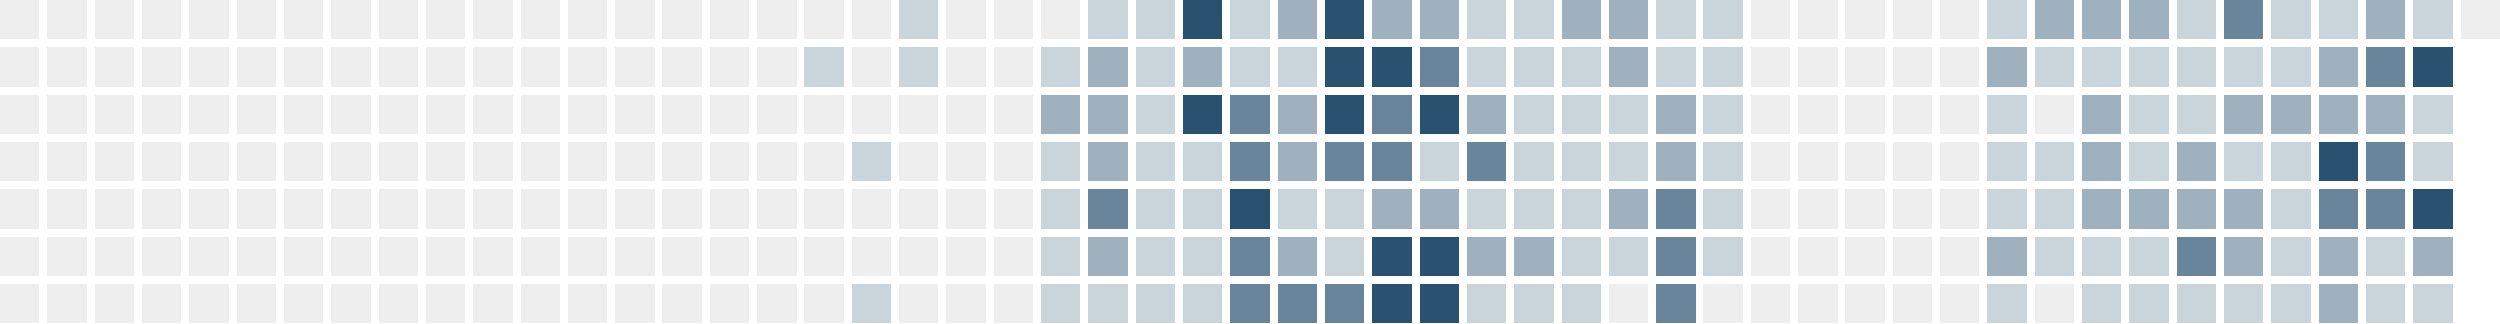
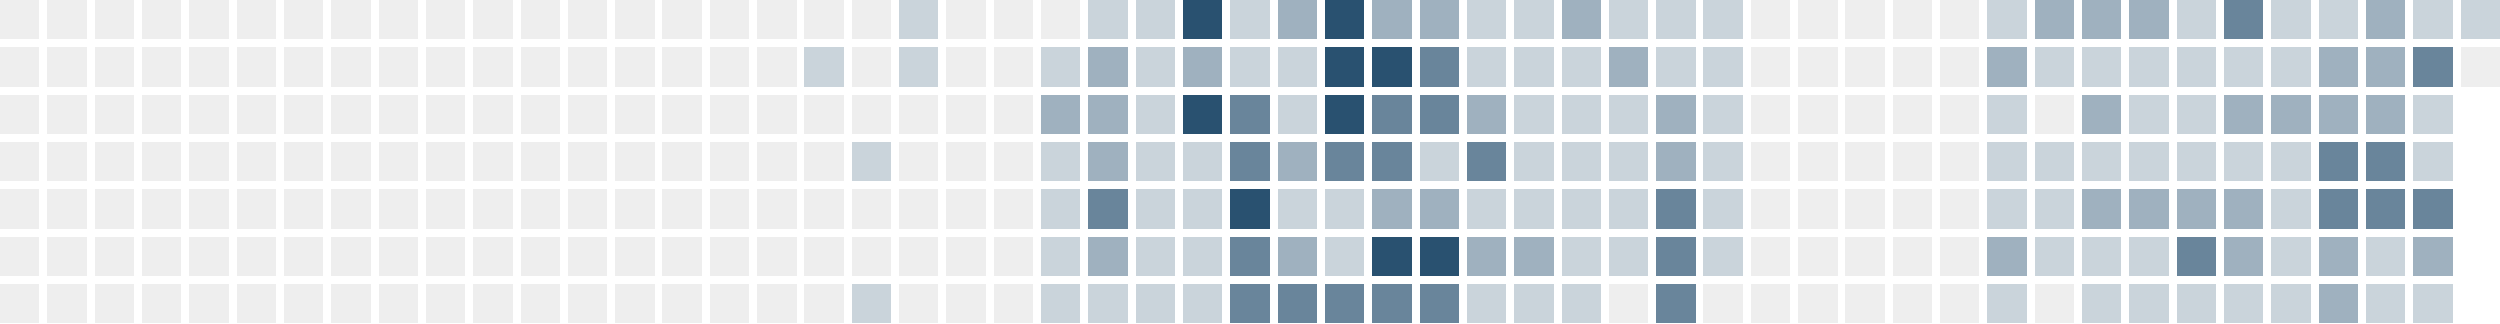
<svg xmlns="http://www.w3.org/2000/svg" version="1.1" width="634.0" height="82.0" viewBox="27.0 20.0 634.0 82.0">
  <rect style="fill:#eeeeee;shape-rendering:crispedges" data-score="0" data-date="2025-06-15" x="27" y="20" width="10" height="10" />
  <rect style="fill:#eeeeee;shape-rendering:crispedges" data-score="0" data-date="2025-06-22" x="39" y="20" width="10" height="10" />
  <rect style="fill:#eeeeee;shape-rendering:crispedges" data-score="0" data-date="2025-06-29" x="51" y="20" width="10" height="10" />
  <rect style="fill:#eeeeee;shape-rendering:crispedges" data-score="0" data-date="2025-07-06" x="63" y="20" width="10" height="10" />
  <rect style="fill:#eeeeee;shape-rendering:crispedges" data-score="0" data-date="2025-07-13" x="75" y="20" width="10" height="10" />
  <rect style="fill:#eeeeee;shape-rendering:crispedges" data-score="0" data-date="2025-07-20" x="87" y="20" width="10" height="10" />
  <rect style="fill:#eeeeee;shape-rendering:crispedges" data-score="0" data-date="2025-07-27" x="99" y="20" width="10" height="10" />
  <rect style="fill:#eeeeee;shape-rendering:crispedges" data-score="0" data-date="2025-08-03" x="111" y="20" width="10" height="10" />
  <rect style="fill:#eeeeee;shape-rendering:crispedges" data-score="0" data-date="2025-08-10" x="123" y="20" width="10" height="10" />
  <rect style="fill:#eeeeee;shape-rendering:crispedges" data-score="0" data-date="2025-08-17" x="135" y="20" width="10" height="10" />
  <rect style="fill:#eeeeee;shape-rendering:crispedges" data-score="0" data-date="2025-08-24" x="147" y="20" width="10" height="10" />
  <rect style="fill:#eeeeee;shape-rendering:crispedges" data-score="0" data-date="2025-08-31" x="159" y="20" width="10" height="10" />
  <rect style="fill:#eeeeee;shape-rendering:crispedges" data-score="0" data-date="2025-09-07" x="171" y="20" width="10" height="10" />
  <rect style="fill:#eeeeee;shape-rendering:crispedges" data-score="0" data-date="2025-09-14" x="183" y="20" width="10" height="10" />
  <rect style="fill:#eeeeee;shape-rendering:crispedges" data-score="0" data-date="2025-09-21" x="195" y="20" width="10" height="10" />
  <rect style="fill:#eeeeee;shape-rendering:crispedges" data-score="0" data-date="2025-09-28" x="207" y="20" width="10" height="10" />
  <rect style="fill:#eeeeee;shape-rendering:crispedges" data-score="0" data-date="2025-10-05" x="219" y="20" width="10" height="10" />
  <rect style="fill:#eeeeee;shape-rendering:crispedges" data-score="0" data-date="2025-10-12" x="231" y="20" width="10" height="10" />
  <rect style="fill:#eeeeee;shape-rendering:crispedges" data-score="0" data-date="2025-10-19" x="243" y="20" width="10" height="10" />
  <rect style="fill:#cad4db;shape-rendering:crispedges" data-score="1" data-date="2025-10-26" x="255" y="20" width="10" height="10" />
  <rect style="fill:#eeeeee;shape-rendering:crispedges" data-score="0" data-date="2025-11-02" x="267" y="20" width="10" height="10" />
  <rect style="fill:#eeeeee;shape-rendering:crispedges" data-score="0" data-date="2025-11-09" x="279" y="20" width="10" height="10" />
  <rect style="fill:#eeeeee;shape-rendering:crispedges" data-score="0" data-date="2025-11-16" x="291" y="20" width="10" height="10" />
  <rect style="fill:#cad4db;shape-rendering:crispedges" data-score="1" data-date="2025-11-23" x="303" y="20" width="10" height="10" />
  <rect style="fill:#cad4db;shape-rendering:crispedges" data-score="1" data-date="2025-11-30" x="315" y="20" width="10" height="10" />
  <rect style="fill:#295170;shape-rendering:crispedges" data-score="4" data-date="2025-12-07" x="327" y="20" width="10" height="10" />
  <rect style="fill:#cad4db;shape-rendering:crispedges" data-score="1" data-date="2025-12-14" x="339" y="20" width="10" height="10" />
  <rect style="fill:#9fb1bf;shape-rendering:crispedges" data-score="2" data-date="2025-12-21" x="351" y="20" width="10" height="10" />
  <rect style="fill:#295170;shape-rendering:crispedges" data-score="4" data-date="2025-12-28" x="363" y="20" width="10" height="10" />
  <rect style="fill:#9fb1bf;shape-rendering:crispedges" data-score="2" data-date="2026-01-04" x="375" y="20" width="10" height="10" />
  <rect style="fill:#9fb1bf;shape-rendering:crispedges" data-score="2" data-date="2026-01-11" x="387" y="20" width="10" height="10" />
  <rect style="fill:#cad4db;shape-rendering:crispedges" data-score="1" data-date="2026-01-18" x="399" y="20" width="10" height="10" />
  <rect style="fill:#cad4db;shape-rendering:crispedges" data-score="1" data-date="2026-01-25" x="411" y="20" width="10" height="10" />
  <rect style="fill:#9fb1bf;shape-rendering:crispedges" data-score="2" data-date="2026-02-01" x="423" y="20" width="10" height="10" />
-   <rect style="fill:#9fb1bf;shape-rendering:crispedges" data-score="2" data-date="2026-02-08" x="435" y="20" width="10" height="10" />
+   <rect style="fill:#cad4db;shape-rendering:crispedges" data-score="1" data-date="2026-02-08" x="435" y="20" width="10" height="10" />
  <rect style="fill:#cad4db;shape-rendering:crispedges" data-score="1" data-date="2026-02-15" x="447" y="20" width="10" height="10" />
  <rect style="fill:#cad4db;shape-rendering:crispedges" data-score="1" data-date="2026-02-22" x="459" y="20" width="10" height="10" />
  <rect style="fill:#eeeeee;shape-rendering:crispedges" data-score="0" data-date="2026-03-01" x="471" y="20" width="10" height="10" />
  <rect style="fill:#eeeeee;shape-rendering:crispedges" data-score="0" data-date="2026-03-08" x="483" y="20" width="10" height="10" />
  <rect style="fill:#eeeeee;shape-rendering:crispedges" data-score="0" data-date="2026-03-15" x="495" y="20" width="10" height="10" />
  <rect style="fill:#eeeeee;shape-rendering:crispedges" data-score="0" data-date="2026-03-22" x="507" y="20" width="10" height="10" />
  <rect style="fill:#eeeeee;shape-rendering:crispedges" data-score="0" data-date="2026-03-29" x="519" y="20" width="10" height="10" />
  <rect style="fill:#cad4db;shape-rendering:crispedges" data-score="1" data-date="2026-04-05" x="531" y="20" width="10" height="10" />
  <rect style="fill:#9fb1bf;shape-rendering:crispedges" data-score="2" data-date="2026-04-12" x="543" y="20" width="10" height="10" />
  <rect style="fill:#9fb1bf;shape-rendering:crispedges" data-score="2" data-date="2026-04-19" x="555" y="20" width="10" height="10" />
  <rect style="fill:#9fb1bf;shape-rendering:crispedges" data-score="2" data-date="2026-04-26" x="567" y="20" width="10" height="10" />
  <rect style="fill:#cad4db;shape-rendering:crispedges" data-score="1" data-date="2026-05-03" x="579" y="20" width="10" height="10" />
  <rect style="fill:#69859b;shape-rendering:crispedges" data-score="3" data-date="2026-05-10" x="591" y="20" width="10" height="10" />
  <rect style="fill:#cad4db;shape-rendering:crispedges" data-score="1" data-date="2026-05-17" x="603" y="20" width="10" height="10" />
  <rect style="fill:#cad4db;shape-rendering:crispedges" data-score="1" data-date="2026-05-24" x="615" y="20" width="10" height="10" />
  <rect style="fill:#9fb1bf;shape-rendering:crispedges" data-score="2" data-date="2026-05-31" x="627" y="20" width="10" height="10" />
  <rect style="fill:#cad4db;shape-rendering:crispedges" data-score="1" data-date="2026-06-07" x="639" y="20" width="10" height="10" />
-   <rect style="fill:#eeeeee;shape-rendering:crispedges" data-score="0" data-date="2026-06-14" x="651" y="20" width="10" height="10" />
+   <rect style="fill:#cad4db;shape-rendering:crispedges" data-score="1" data-date="2026-06-14" x="651" y="20" width="10" height="10" />
  <rect style="fill:#eeeeee;shape-rendering:crispedges" data-score="0" data-date="2025-06-16" x="27" y="32" width="10" height="10" />
  <rect style="fill:#eeeeee;shape-rendering:crispedges" data-score="0" data-date="2025-06-23" x="39" y="32" width="10" height="10" />
  <rect style="fill:#eeeeee;shape-rendering:crispedges" data-score="0" data-date="2025-06-30" x="51" y="32" width="10" height="10" />
  <rect style="fill:#eeeeee;shape-rendering:crispedges" data-score="0" data-date="2025-07-07" x="63" y="32" width="10" height="10" />
  <rect style="fill:#eeeeee;shape-rendering:crispedges" data-score="0" data-date="2025-07-14" x="75" y="32" width="10" height="10" />
  <rect style="fill:#eeeeee;shape-rendering:crispedges" data-score="0" data-date="2025-07-21" x="87" y="32" width="10" height="10" />
  <rect style="fill:#eeeeee;shape-rendering:crispedges" data-score="0" data-date="2025-07-28" x="99" y="32" width="10" height="10" />
  <rect style="fill:#eeeeee;shape-rendering:crispedges" data-score="0" data-date="2025-08-04" x="111" y="32" width="10" height="10" />
  <rect style="fill:#eeeeee;shape-rendering:crispedges" data-score="0" data-date="2025-08-11" x="123" y="32" width="10" height="10" />
  <rect style="fill:#eeeeee;shape-rendering:crispedges" data-score="0" data-date="2025-08-18" x="135" y="32" width="10" height="10" />
  <rect style="fill:#eeeeee;shape-rendering:crispedges" data-score="0" data-date="2025-08-25" x="147" y="32" width="10" height="10" />
  <rect style="fill:#eeeeee;shape-rendering:crispedges" data-score="0" data-date="2025-09-01" x="159" y="32" width="10" height="10" />
  <rect style="fill:#eeeeee;shape-rendering:crispedges" data-score="0" data-date="2025-09-08" x="171" y="32" width="10" height="10" />
  <rect style="fill:#eeeeee;shape-rendering:crispedges" data-score="0" data-date="2025-09-15" x="183" y="32" width="10" height="10" />
  <rect style="fill:#eeeeee;shape-rendering:crispedges" data-score="0" data-date="2025-09-22" x="195" y="32" width="10" height="10" />
  <rect style="fill:#eeeeee;shape-rendering:crispedges" data-score="0" data-date="2025-09-29" x="207" y="32" width="10" height="10" />
  <rect style="fill:#eeeeee;shape-rendering:crispedges" data-score="0" data-date="2025-10-06" x="219" y="32" width="10" height="10" />
  <rect style="fill:#cad4db;shape-rendering:crispedges" data-score="1" data-date="2025-10-13" x="231" y="32" width="10" height="10" />
  <rect style="fill:#eeeeee;shape-rendering:crispedges" data-score="0" data-date="2025-10-20" x="243" y="32" width="10" height="10" />
  <rect style="fill:#cad4db;shape-rendering:crispedges" data-score="1" data-date="2025-10-27" x="255" y="32" width="10" height="10" />
  <rect style="fill:#eeeeee;shape-rendering:crispedges" data-score="0" data-date="2025-11-03" x="267" y="32" width="10" height="10" />
  <rect style="fill:#eeeeee;shape-rendering:crispedges" data-score="0" data-date="2025-11-10" x="279" y="32" width="10" height="10" />
  <rect style="fill:#cad4db;shape-rendering:crispedges" data-score="1" data-date="2025-11-17" x="291" y="32" width="10" height="10" />
  <rect style="fill:#9fb1bf;shape-rendering:crispedges" data-score="2" data-date="2025-11-24" x="303" y="32" width="10" height="10" />
  <rect style="fill:#cad4db;shape-rendering:crispedges" data-score="1" data-date="2025-12-01" x="315" y="32" width="10" height="10" />
  <rect style="fill:#9fb1bf;shape-rendering:crispedges" data-score="2" data-date="2025-12-08" x="327" y="32" width="10" height="10" />
  <rect style="fill:#cad4db;shape-rendering:crispedges" data-score="1" data-date="2025-12-15" x="339" y="32" width="10" height="10" />
  <rect style="fill:#cad4db;shape-rendering:crispedges" data-score="1" data-date="2025-12-22" x="351" y="32" width="10" height="10" />
  <rect style="fill:#295170;shape-rendering:crispedges" data-score="4" data-date="2025-12-29" x="363" y="32" width="10" height="10" />
  <rect style="fill:#295170;shape-rendering:crispedges" data-score="4" data-date="2026-01-05" x="375" y="32" width="10" height="10" />
  <rect style="fill:#69859b;shape-rendering:crispedges" data-score="3" data-date="2026-01-12" x="387" y="32" width="10" height="10" />
  <rect style="fill:#cad4db;shape-rendering:crispedges" data-score="1" data-date="2026-01-19" x="399" y="32" width="10" height="10" />
  <rect style="fill:#cad4db;shape-rendering:crispedges" data-score="1" data-date="2026-01-26" x="411" y="32" width="10" height="10" />
  <rect style="fill:#cad4db;shape-rendering:crispedges" data-score="1" data-date="2026-02-02" x="423" y="32" width="10" height="10" />
  <rect style="fill:#9fb1bf;shape-rendering:crispedges" data-score="2" data-date="2026-02-09" x="435" y="32" width="10" height="10" />
  <rect style="fill:#cad4db;shape-rendering:crispedges" data-score="1" data-date="2026-02-16" x="447" y="32" width="10" height="10" />
  <rect style="fill:#cad4db;shape-rendering:crispedges" data-score="1" data-date="2026-02-23" x="459" y="32" width="10" height="10" />
  <rect style="fill:#eeeeee;shape-rendering:crispedges" data-score="0" data-date="2026-03-02" x="471" y="32" width="10" height="10" />
  <rect style="fill:#eeeeee;shape-rendering:crispedges" data-score="0" data-date="2026-03-09" x="483" y="32" width="10" height="10" />
  <rect style="fill:#eeeeee;shape-rendering:crispedges" data-score="0" data-date="2026-03-16" x="495" y="32" width="10" height="10" />
  <rect style="fill:#eeeeee;shape-rendering:crispedges" data-score="0" data-date="2026-03-23" x="507" y="32" width="10" height="10" />
  <rect style="fill:#eeeeee;shape-rendering:crispedges" data-score="0" data-date="2026-03-30" x="519" y="32" width="10" height="10" />
  <rect style="fill:#9fb1bf;shape-rendering:crispedges" data-score="2" data-date="2026-04-06" x="531" y="32" width="10" height="10" />
  <rect style="fill:#cad4db;shape-rendering:crispedges" data-score="1" data-date="2026-04-13" x="543" y="32" width="10" height="10" />
  <rect style="fill:#cad4db;shape-rendering:crispedges" data-score="1" data-date="2026-04-20" x="555" y="32" width="10" height="10" />
  <rect style="fill:#cad4db;shape-rendering:crispedges" data-score="1" data-date="2026-04-27" x="567" y="32" width="10" height="10" />
  <rect style="fill:#cad4db;shape-rendering:crispedges" data-score="1" data-date="2026-05-04" x="579" y="32" width="10" height="10" />
  <rect style="fill:#cad4db;shape-rendering:crispedges" data-score="1" data-date="2026-05-11" x="591" y="32" width="10" height="10" />
  <rect style="fill:#cad4db;shape-rendering:crispedges" data-score="1" data-date="2026-05-18" x="603" y="32" width="10" height="10" />
  <rect style="fill:#9fb1bf;shape-rendering:crispedges" data-score="2" data-date="2026-05-25" x="615" y="32" width="10" height="10" />
-   <rect style="fill:#69859b;shape-rendering:crispedges" data-score="3" data-date="2026-06-01" x="627" y="32" width="10" height="10" />
-   <rect style="fill:#295170;shape-rendering:crispedges" data-score="4" data-date="2026-06-08" x="639" y="32" width="10" height="10" />
+   <rect style="fill:#9fb1bf;shape-rendering:crispedges" data-score="2" data-date="2026-06-01" x="627" y="32" width="10" height="10" />
+   <rect style="fill:#69859b;shape-rendering:crispedges" data-score="3" data-date="2026-06-08" x="639" y="32" width="10" height="10" />
+   <rect style="fill:#eeeeee;shape-rendering:crispedges" data-score="0" data-date="2026-06-15" x="651" y="32" width="10" height="10" />
  <rect style="fill:#eeeeee;shape-rendering:crispedges" data-score="0" data-date="2025-06-17" x="27" y="44" width="10" height="10" />
  <rect style="fill:#eeeeee;shape-rendering:crispedges" data-score="0" data-date="2025-06-24" x="39" y="44" width="10" height="10" />
  <rect style="fill:#eeeeee;shape-rendering:crispedges" data-score="0" data-date="2025-07-01" x="51" y="44" width="10" height="10" />
  <rect style="fill:#eeeeee;shape-rendering:crispedges" data-score="0" data-date="2025-07-08" x="63" y="44" width="10" height="10" />
  <rect style="fill:#eeeeee;shape-rendering:crispedges" data-score="0" data-date="2025-07-15" x="75" y="44" width="10" height="10" />
  <rect style="fill:#eeeeee;shape-rendering:crispedges" data-score="0" data-date="2025-07-22" x="87" y="44" width="10" height="10" />
  <rect style="fill:#eeeeee;shape-rendering:crispedges" data-score="0" data-date="2025-07-29" x="99" y="44" width="10" height="10" />
  <rect style="fill:#eeeeee;shape-rendering:crispedges" data-score="0" data-date="2025-08-05" x="111" y="44" width="10" height="10" />
  <rect style="fill:#eeeeee;shape-rendering:crispedges" data-score="0" data-date="2025-08-12" x="123" y="44" width="10" height="10" />
  <rect style="fill:#eeeeee;shape-rendering:crispedges" data-score="0" data-date="2025-08-19" x="135" y="44" width="10" height="10" />
  <rect style="fill:#eeeeee;shape-rendering:crispedges" data-score="0" data-date="2025-08-26" x="147" y="44" width="10" height="10" />
  <rect style="fill:#eeeeee;shape-rendering:crispedges" data-score="0" data-date="2025-09-02" x="159" y="44" width="10" height="10" />
  <rect style="fill:#eeeeee;shape-rendering:crispedges" data-score="0" data-date="2025-09-09" x="171" y="44" width="10" height="10" />
  <rect style="fill:#eeeeee;shape-rendering:crispedges" data-score="0" data-date="2025-09-16" x="183" y="44" width="10" height="10" />
  <rect style="fill:#eeeeee;shape-rendering:crispedges" data-score="0" data-date="2025-09-23" x="195" y="44" width="10" height="10" />
  <rect style="fill:#eeeeee;shape-rendering:crispedges" data-score="0" data-date="2025-09-30" x="207" y="44" width="10" height="10" />
  <rect style="fill:#eeeeee;shape-rendering:crispedges" data-score="0" data-date="2025-10-07" x="219" y="44" width="10" height="10" />
  <rect style="fill:#eeeeee;shape-rendering:crispedges" data-score="0" data-date="2025-10-14" x="231" y="44" width="10" height="10" />
  <rect style="fill:#eeeeee;shape-rendering:crispedges" data-score="0" data-date="2025-10-21" x="243" y="44" width="10" height="10" />
  <rect style="fill:#eeeeee;shape-rendering:crispedges" data-score="0" data-date="2025-10-28" x="255" y="44" width="10" height="10" />
  <rect style="fill:#eeeeee;shape-rendering:crispedges" data-score="0" data-date="2025-11-04" x="267" y="44" width="10" height="10" />
  <rect style="fill:#eeeeee;shape-rendering:crispedges" data-score="0" data-date="2025-11-11" x="279" y="44" width="10" height="10" />
  <rect style="fill:#9fb1bf;shape-rendering:crispedges" data-score="2" data-date="2025-11-18" x="291" y="44" width="10" height="10" />
  <rect style="fill:#9fb1bf;shape-rendering:crispedges" data-score="2" data-date="2025-11-25" x="303" y="44" width="10" height="10" />
  <rect style="fill:#cad4db;shape-rendering:crispedges" data-score="1" data-date="2025-12-02" x="315" y="44" width="10" height="10" />
  <rect style="fill:#295170;shape-rendering:crispedges" data-score="4" data-date="2025-12-09" x="327" y="44" width="10" height="10" />
  <rect style="fill:#69859b;shape-rendering:crispedges" data-score="3" data-date="2025-12-16" x="339" y="44" width="10" height="10" />
-   <rect style="fill:#9fb1bf;shape-rendering:crispedges" data-score="2" data-date="2025-12-23" x="351" y="44" width="10" height="10" />
+   <rect style="fill:#cad4db;shape-rendering:crispedges" data-score="1" data-date="2025-12-23" x="351" y="44" width="10" height="10" />
  <rect style="fill:#295170;shape-rendering:crispedges" data-score="4" data-date="2025-12-30" x="363" y="44" width="10" height="10" />
  <rect style="fill:#69859b;shape-rendering:crispedges" data-score="3" data-date="2026-01-06" x="375" y="44" width="10" height="10" />
-   <rect style="fill:#295170;shape-rendering:crispedges" data-score="4" data-date="2026-01-13" x="387" y="44" width="10" height="10" />
+   <rect style="fill:#69859b;shape-rendering:crispedges" data-score="3" data-date="2026-01-13" x="387" y="44" width="10" height="10" />
  <rect style="fill:#9fb1bf;shape-rendering:crispedges" data-score="2" data-date="2026-01-20" x="399" y="44" width="10" height="10" />
  <rect style="fill:#cad4db;shape-rendering:crispedges" data-score="1" data-date="2026-01-27" x="411" y="44" width="10" height="10" />
  <rect style="fill:#cad4db;shape-rendering:crispedges" data-score="1" data-date="2026-02-03" x="423" y="44" width="10" height="10" />
  <rect style="fill:#cad4db;shape-rendering:crispedges" data-score="1" data-date="2026-02-10" x="435" y="44" width="10" height="10" />
  <rect style="fill:#9fb1bf;shape-rendering:crispedges" data-score="2" data-date="2026-02-17" x="447" y="44" width="10" height="10" />
  <rect style="fill:#cad4db;shape-rendering:crispedges" data-score="1" data-date="2026-02-24" x="459" y="44" width="10" height="10" />
  <rect style="fill:#eeeeee;shape-rendering:crispedges" data-score="0" data-date="2026-03-03" x="471" y="44" width="10" height="10" />
  <rect style="fill:#eeeeee;shape-rendering:crispedges" data-score="0" data-date="2026-03-10" x="483" y="44" width="10" height="10" />
  <rect style="fill:#eeeeee;shape-rendering:crispedges" data-score="0" data-date="2026-03-17" x="495" y="44" width="10" height="10" />
  <rect style="fill:#eeeeee;shape-rendering:crispedges" data-score="0" data-date="2026-03-24" x="507" y="44" width="10" height="10" />
  <rect style="fill:#eeeeee;shape-rendering:crispedges" data-score="0" data-date="2026-03-31" x="519" y="44" width="10" height="10" />
  <rect style="fill:#cad4db;shape-rendering:crispedges" data-score="1" data-date="2026-04-07" x="531" y="44" width="10" height="10" />
  <rect style="fill:#eeeeee;shape-rendering:crispedges" data-score="0" data-date="2026-04-14" x="543" y="44" width="10" height="10" />
  <rect style="fill:#9fb1bf;shape-rendering:crispedges" data-score="2" data-date="2026-04-21" x="555" y="44" width="10" height="10" />
  <rect style="fill:#cad4db;shape-rendering:crispedges" data-score="1" data-date="2026-04-28" x="567" y="44" width="10" height="10" />
  <rect style="fill:#cad4db;shape-rendering:crispedges" data-score="1" data-date="2026-05-05" x="579" y="44" width="10" height="10" />
  <rect style="fill:#9fb1bf;shape-rendering:crispedges" data-score="2" data-date="2026-05-12" x="591" y="44" width="10" height="10" />
  <rect style="fill:#9fb1bf;shape-rendering:crispedges" data-score="2" data-date="2026-05-19" x="603" y="44" width="10" height="10" />
  <rect style="fill:#9fb1bf;shape-rendering:crispedges" data-score="2" data-date="2026-05-26" x="615" y="44" width="10" height="10" />
  <rect style="fill:#9fb1bf;shape-rendering:crispedges" data-score="2" data-date="2026-06-02" x="627" y="44" width="10" height="10" />
  <rect style="fill:#cad4db;shape-rendering:crispedges" data-score="1" data-date="2026-06-09" x="639" y="44" width="10" height="10" />
  <rect style="fill:#eeeeee;shape-rendering:crispedges" data-score="0" data-date="2025-06-18" x="27" y="56" width="10" height="10" />
  <rect style="fill:#eeeeee;shape-rendering:crispedges" data-score="0" data-date="2025-06-25" x="39" y="56" width="10" height="10" />
  <rect style="fill:#eeeeee;shape-rendering:crispedges" data-score="0" data-date="2025-07-02" x="51" y="56" width="10" height="10" />
  <rect style="fill:#eeeeee;shape-rendering:crispedges" data-score="0" data-date="2025-07-09" x="63" y="56" width="10" height="10" />
  <rect style="fill:#eeeeee;shape-rendering:crispedges" data-score="0" data-date="2025-07-16" x="75" y="56" width="10" height="10" />
  <rect style="fill:#eeeeee;shape-rendering:crispedges" data-score="0" data-date="2025-07-23" x="87" y="56" width="10" height="10" />
  <rect style="fill:#eeeeee;shape-rendering:crispedges" data-score="0" data-date="2025-07-30" x="99" y="56" width="10" height="10" />
  <rect style="fill:#eeeeee;shape-rendering:crispedges" data-score="0" data-date="2025-08-06" x="111" y="56" width="10" height="10" />
  <rect style="fill:#eeeeee;shape-rendering:crispedges" data-score="0" data-date="2025-08-13" x="123" y="56" width="10" height="10" />
  <rect style="fill:#eeeeee;shape-rendering:crispedges" data-score="0" data-date="2025-08-20" x="135" y="56" width="10" height="10" />
  <rect style="fill:#eeeeee;shape-rendering:crispedges" data-score="0" data-date="2025-08-27" x="147" y="56" width="10" height="10" />
  <rect style="fill:#eeeeee;shape-rendering:crispedges" data-score="0" data-date="2025-09-03" x="159" y="56" width="10" height="10" />
  <rect style="fill:#eeeeee;shape-rendering:crispedges" data-score="0" data-date="2025-09-10" x="171" y="56" width="10" height="10" />
  <rect style="fill:#eeeeee;shape-rendering:crispedges" data-score="0" data-date="2025-09-17" x="183" y="56" width="10" height="10" />
  <rect style="fill:#eeeeee;shape-rendering:crispedges" data-score="0" data-date="2025-09-24" x="195" y="56" width="10" height="10" />
  <rect style="fill:#eeeeee;shape-rendering:crispedges" data-score="0" data-date="2025-10-01" x="207" y="56" width="10" height="10" />
  <rect style="fill:#eeeeee;shape-rendering:crispedges" data-score="0" data-date="2025-10-08" x="219" y="56" width="10" height="10" />
  <rect style="fill:#eeeeee;shape-rendering:crispedges" data-score="0" data-date="2025-10-15" x="231" y="56" width="10" height="10" />
  <rect style="fill:#cad4db;shape-rendering:crispedges" data-score="1" data-date="2025-10-22" x="243" y="56" width="10" height="10" />
  <rect style="fill:#eeeeee;shape-rendering:crispedges" data-score="0" data-date="2025-10-29" x="255" y="56" width="10" height="10" />
  <rect style="fill:#eeeeee;shape-rendering:crispedges" data-score="0" data-date="2025-11-05" x="267" y="56" width="10" height="10" />
  <rect style="fill:#eeeeee;shape-rendering:crispedges" data-score="0" data-date="2025-11-12" x="279" y="56" width="10" height="10" />
  <rect style="fill:#cad4db;shape-rendering:crispedges" data-score="1" data-date="2025-11-19" x="291" y="56" width="10" height="10" />
  <rect style="fill:#9fb1bf;shape-rendering:crispedges" data-score="2" data-date="2025-11-26" x="303" y="56" width="10" height="10" />
  <rect style="fill:#cad4db;shape-rendering:crispedges" data-score="1" data-date="2025-12-03" x="315" y="56" width="10" height="10" />
  <rect style="fill:#cad4db;shape-rendering:crispedges" data-score="1" data-date="2025-12-10" x="327" y="56" width="10" height="10" />
  <rect style="fill:#69859b;shape-rendering:crispedges" data-score="3" data-date="2025-12-17" x="339" y="56" width="10" height="10" />
  <rect style="fill:#9fb1bf;shape-rendering:crispedges" data-score="2" data-date="2025-12-24" x="351" y="56" width="10" height="10" />
  <rect style="fill:#69859b;shape-rendering:crispedges" data-score="3" data-date="2025-12-31" x="363" y="56" width="10" height="10" />
  <rect style="fill:#69859b;shape-rendering:crispedges" data-score="3" data-date="2026-01-07" x="375" y="56" width="10" height="10" />
  <rect style="fill:#cad4db;shape-rendering:crispedges" data-score="1" data-date="2026-01-14" x="387" y="56" width="10" height="10" />
  <rect style="fill:#69859b;shape-rendering:crispedges" data-score="3" data-date="2026-01-21" x="399" y="56" width="10" height="10" />
  <rect style="fill:#cad4db;shape-rendering:crispedges" data-score="1" data-date="2026-01-28" x="411" y="56" width="10" height="10" />
  <rect style="fill:#cad4db;shape-rendering:crispedges" data-score="1" data-date="2026-02-04" x="423" y="56" width="10" height="10" />
  <rect style="fill:#cad4db;shape-rendering:crispedges" data-score="1" data-date="2026-02-11" x="435" y="56" width="10" height="10" />
  <rect style="fill:#9fb1bf;shape-rendering:crispedges" data-score="2" data-date="2026-02-18" x="447" y="56" width="10" height="10" />
  <rect style="fill:#cad4db;shape-rendering:crispedges" data-score="1" data-date="2026-02-25" x="459" y="56" width="10" height="10" />
  <rect style="fill:#eeeeee;shape-rendering:crispedges" data-score="0" data-date="2026-03-04" x="471" y="56" width="10" height="10" />
  <rect style="fill:#eeeeee;shape-rendering:crispedges" data-score="0" data-date="2026-03-11" x="483" y="56" width="10" height="10" />
  <rect style="fill:#eeeeee;shape-rendering:crispedges" data-score="0" data-date="2026-03-18" x="495" y="56" width="10" height="10" />
  <rect style="fill:#eeeeee;shape-rendering:crispedges" data-score="0" data-date="2026-03-25" x="507" y="56" width="10" height="10" />
  <rect style="fill:#eeeeee;shape-rendering:crispedges" data-score="0" data-date="2026-04-01" x="519" y="56" width="10" height="10" />
  <rect style="fill:#cad4db;shape-rendering:crispedges" data-score="1" data-date="2026-04-08" x="531" y="56" width="10" height="10" />
  <rect style="fill:#cad4db;shape-rendering:crispedges" data-score="1" data-date="2026-04-15" x="543" y="56" width="10" height="10" />
-   <rect style="fill:#9fb1bf;shape-rendering:crispedges" data-score="2" data-date="2026-04-22" x="555" y="56" width="10" height="10" />
+   <rect style="fill:#cad4db;shape-rendering:crispedges" data-score="1" data-date="2026-04-22" x="555" y="56" width="10" height="10" />
  <rect style="fill:#cad4db;shape-rendering:crispedges" data-score="1" data-date="2026-04-29" x="567" y="56" width="10" height="10" />
-   <rect style="fill:#9fb1bf;shape-rendering:crispedges" data-score="2" data-date="2026-05-06" x="579" y="56" width="10" height="10" />
+   <rect style="fill:#cad4db;shape-rendering:crispedges" data-score="1" data-date="2026-05-06" x="579" y="56" width="10" height="10" />
  <rect style="fill:#cad4db;shape-rendering:crispedges" data-score="1" data-date="2026-05-13" x="591" y="56" width="10" height="10" />
  <rect style="fill:#cad4db;shape-rendering:crispedges" data-score="1" data-date="2026-05-20" x="603" y="56" width="10" height="10" />
-   <rect style="fill:#295170;shape-rendering:crispedges" data-score="4" data-date="2026-05-27" x="615" y="56" width="10" height="10" />
+   <rect style="fill:#69859b;shape-rendering:crispedges" data-score="3" data-date="2026-05-27" x="615" y="56" width="10" height="10" />
  <rect style="fill:#69859b;shape-rendering:crispedges" data-score="3" data-date="2026-06-03" x="627" y="56" width="10" height="10" />
  <rect style="fill:#cad4db;shape-rendering:crispedges" data-score="1" data-date="2026-06-10" x="639" y="56" width="10" height="10" />
  <rect style="fill:#eeeeee;shape-rendering:crispedges" data-score="0" data-date="2025-06-19" x="27" y="68" width="10" height="10" />
  <rect style="fill:#eeeeee;shape-rendering:crispedges" data-score="0" data-date="2025-06-26" x="39" y="68" width="10" height="10" />
  <rect style="fill:#eeeeee;shape-rendering:crispedges" data-score="0" data-date="2025-07-03" x="51" y="68" width="10" height="10" />
  <rect style="fill:#eeeeee;shape-rendering:crispedges" data-score="0" data-date="2025-07-10" x="63" y="68" width="10" height="10" />
  <rect style="fill:#eeeeee;shape-rendering:crispedges" data-score="0" data-date="2025-07-17" x="75" y="68" width="10" height="10" />
  <rect style="fill:#eeeeee;shape-rendering:crispedges" data-score="0" data-date="2025-07-24" x="87" y="68" width="10" height="10" />
  <rect style="fill:#eeeeee;shape-rendering:crispedges" data-score="0" data-date="2025-07-31" x="99" y="68" width="10" height="10" />
  <rect style="fill:#eeeeee;shape-rendering:crispedges" data-score="0" data-date="2025-08-07" x="111" y="68" width="10" height="10" />
  <rect style="fill:#eeeeee;shape-rendering:crispedges" data-score="0" data-date="2025-08-14" x="123" y="68" width="10" height="10" />
  <rect style="fill:#eeeeee;shape-rendering:crispedges" data-score="0" data-date="2025-08-21" x="135" y="68" width="10" height="10" />
  <rect style="fill:#eeeeee;shape-rendering:crispedges" data-score="0" data-date="2025-08-28" x="147" y="68" width="10" height="10" />
  <rect style="fill:#eeeeee;shape-rendering:crispedges" data-score="0" data-date="2025-09-04" x="159" y="68" width="10" height="10" />
  <rect style="fill:#eeeeee;shape-rendering:crispedges" data-score="0" data-date="2025-09-11" x="171" y="68" width="10" height="10" />
  <rect style="fill:#eeeeee;shape-rendering:crispedges" data-score="0" data-date="2025-09-18" x="183" y="68" width="10" height="10" />
  <rect style="fill:#eeeeee;shape-rendering:crispedges" data-score="0" data-date="2025-09-25" x="195" y="68" width="10" height="10" />
  <rect style="fill:#eeeeee;shape-rendering:crispedges" data-score="0" data-date="2025-10-02" x="207" y="68" width="10" height="10" />
  <rect style="fill:#eeeeee;shape-rendering:crispedges" data-score="0" data-date="2025-10-09" x="219" y="68" width="10" height="10" />
  <rect style="fill:#eeeeee;shape-rendering:crispedges" data-score="0" data-date="2025-10-16" x="231" y="68" width="10" height="10" />
  <rect style="fill:#eeeeee;shape-rendering:crispedges" data-score="0" data-date="2025-10-23" x="243" y="68" width="10" height="10" />
  <rect style="fill:#eeeeee;shape-rendering:crispedges" data-score="0" data-date="2025-10-30" x="255" y="68" width="10" height="10" />
  <rect style="fill:#eeeeee;shape-rendering:crispedges" data-score="0" data-date="2025-11-06" x="267" y="68" width="10" height="10" />
  <rect style="fill:#eeeeee;shape-rendering:crispedges" data-score="0" data-date="2025-11-13" x="279" y="68" width="10" height="10" />
  <rect style="fill:#cad4db;shape-rendering:crispedges" data-score="1" data-date="2025-11-20" x="291" y="68" width="10" height="10" />
  <rect style="fill:#69859b;shape-rendering:crispedges" data-score="3" data-date="2025-11-27" x="303" y="68" width="10" height="10" />
  <rect style="fill:#cad4db;shape-rendering:crispedges" data-score="1" data-date="2025-12-04" x="315" y="68" width="10" height="10" />
  <rect style="fill:#cad4db;shape-rendering:crispedges" data-score="1" data-date="2025-12-11" x="327" y="68" width="10" height="10" />
  <rect style="fill:#295170;shape-rendering:crispedges" data-score="4" data-date="2025-12-18" x="339" y="68" width="10" height="10" />
  <rect style="fill:#cad4db;shape-rendering:crispedges" data-score="1" data-date="2025-12-25" x="351" y="68" width="10" height="10" />
  <rect style="fill:#cad4db;shape-rendering:crispedges" data-score="1" data-date="2026-01-01" x="363" y="68" width="10" height="10" />
  <rect style="fill:#9fb1bf;shape-rendering:crispedges" data-score="2" data-date="2026-01-08" x="375" y="68" width="10" height="10" />
  <rect style="fill:#9fb1bf;shape-rendering:crispedges" data-score="2" data-date="2026-01-15" x="387" y="68" width="10" height="10" />
  <rect style="fill:#cad4db;shape-rendering:crispedges" data-score="1" data-date="2026-01-22" x="399" y="68" width="10" height="10" />
  <rect style="fill:#cad4db;shape-rendering:crispedges" data-score="1" data-date="2026-01-29" x="411" y="68" width="10" height="10" />
  <rect style="fill:#cad4db;shape-rendering:crispedges" data-score="1" data-date="2026-02-05" x="423" y="68" width="10" height="10" />
-   <rect style="fill:#9fb1bf;shape-rendering:crispedges" data-score="2" data-date="2026-02-12" x="435" y="68" width="10" height="10" />
+   <rect style="fill:#cad4db;shape-rendering:crispedges" data-score="1" data-date="2026-02-12" x="435" y="68" width="10" height="10" />
  <rect style="fill:#69859b;shape-rendering:crispedges" data-score="3" data-date="2026-02-19" x="447" y="68" width="10" height="10" />
  <rect style="fill:#cad4db;shape-rendering:crispedges" data-score="1" data-date="2026-02-26" x="459" y="68" width="10" height="10" />
  <rect style="fill:#eeeeee;shape-rendering:crispedges" data-score="0" data-date="2026-03-05" x="471" y="68" width="10" height="10" />
  <rect style="fill:#eeeeee;shape-rendering:crispedges" data-score="0" data-date="2026-03-12" x="483" y="68" width="10" height="10" />
  <rect style="fill:#eeeeee;shape-rendering:crispedges" data-score="0" data-date="2026-03-19" x="495" y="68" width="10" height="10" />
  <rect style="fill:#eeeeee;shape-rendering:crispedges" data-score="0" data-date="2026-03-26" x="507" y="68" width="10" height="10" />
  <rect style="fill:#eeeeee;shape-rendering:crispedges" data-score="0" data-date="2026-04-02" x="519" y="68" width="10" height="10" />
  <rect style="fill:#cad4db;shape-rendering:crispedges" data-score="1" data-date="2026-04-09" x="531" y="68" width="10" height="10" />
  <rect style="fill:#cad4db;shape-rendering:crispedges" data-score="1" data-date="2026-04-16" x="543" y="68" width="10" height="10" />
  <rect style="fill:#9fb1bf;shape-rendering:crispedges" data-score="2" data-date="2026-04-23" x="555" y="68" width="10" height="10" />
  <rect style="fill:#9fb1bf;shape-rendering:crispedges" data-score="2" data-date="2026-04-30" x="567" y="68" width="10" height="10" />
  <rect style="fill:#9fb1bf;shape-rendering:crispedges" data-score="2" data-date="2026-05-07" x="579" y="68" width="10" height="10" />
  <rect style="fill:#9fb1bf;shape-rendering:crispedges" data-score="2" data-date="2026-05-14" x="591" y="68" width="10" height="10" />
  <rect style="fill:#cad4db;shape-rendering:crispedges" data-score="1" data-date="2026-05-21" x="603" y="68" width="10" height="10" />
  <rect style="fill:#69859b;shape-rendering:crispedges" data-score="3" data-date="2026-05-28" x="615" y="68" width="10" height="10" />
  <rect style="fill:#69859b;shape-rendering:crispedges" data-score="3" data-date="2026-06-04" x="627" y="68" width="10" height="10" />
-   <rect style="fill:#295170;shape-rendering:crispedges" data-score="4" data-date="2026-06-11" x="639" y="68" width="10" height="10" />
+   <rect style="fill:#69859b;shape-rendering:crispedges" data-score="3" data-date="2026-06-11" x="639" y="68" width="10" height="10" />
  <rect style="fill:#eeeeee;shape-rendering:crispedges" data-score="0" data-date="2025-06-20" x="27" y="80" width="10" height="10" />
  <rect style="fill:#eeeeee;shape-rendering:crispedges" data-score="0" data-date="2025-06-27" x="39" y="80" width="10" height="10" />
  <rect style="fill:#eeeeee;shape-rendering:crispedges" data-score="0" data-date="2025-07-04" x="51" y="80" width="10" height="10" />
  <rect style="fill:#eeeeee;shape-rendering:crispedges" data-score="0" data-date="2025-07-11" x="63" y="80" width="10" height="10" />
  <rect style="fill:#eeeeee;shape-rendering:crispedges" data-score="0" data-date="2025-07-18" x="75" y="80" width="10" height="10" />
  <rect style="fill:#eeeeee;shape-rendering:crispedges" data-score="0" data-date="2025-07-25" x="87" y="80" width="10" height="10" />
  <rect style="fill:#eeeeee;shape-rendering:crispedges" data-score="0" data-date="2025-08-01" x="99" y="80" width="10" height="10" />
  <rect style="fill:#eeeeee;shape-rendering:crispedges" data-score="0" data-date="2025-08-08" x="111" y="80" width="10" height="10" />
  <rect style="fill:#eeeeee;shape-rendering:crispedges" data-score="0" data-date="2025-08-15" x="123" y="80" width="10" height="10" />
  <rect style="fill:#eeeeee;shape-rendering:crispedges" data-score="0" data-date="2025-08-22" x="135" y="80" width="10" height="10" />
  <rect style="fill:#eeeeee;shape-rendering:crispedges" data-score="0" data-date="2025-08-29" x="147" y="80" width="10" height="10" />
  <rect style="fill:#eeeeee;shape-rendering:crispedges" data-score="0" data-date="2025-09-05" x="159" y="80" width="10" height="10" />
  <rect style="fill:#eeeeee;shape-rendering:crispedges" data-score="0" data-date="2025-09-12" x="171" y="80" width="10" height="10" />
  <rect style="fill:#eeeeee;shape-rendering:crispedges" data-score="0" data-date="2025-09-19" x="183" y="80" width="10" height="10" />
  <rect style="fill:#eeeeee;shape-rendering:crispedges" data-score="0" data-date="2025-09-26" x="195" y="80" width="10" height="10" />
  <rect style="fill:#eeeeee;shape-rendering:crispedges" data-score="0" data-date="2025-10-03" x="207" y="80" width="10" height="10" />
  <rect style="fill:#eeeeee;shape-rendering:crispedges" data-score="0" data-date="2025-10-10" x="219" y="80" width="10" height="10" />
  <rect style="fill:#eeeeee;shape-rendering:crispedges" data-score="0" data-date="2025-10-17" x="231" y="80" width="10" height="10" />
  <rect style="fill:#eeeeee;shape-rendering:crispedges" data-score="0" data-date="2025-10-24" x="243" y="80" width="10" height="10" />
  <rect style="fill:#eeeeee;shape-rendering:crispedges" data-score="0" data-date="2025-10-31" x="255" y="80" width="10" height="10" />
  <rect style="fill:#eeeeee;shape-rendering:crispedges" data-score="0" data-date="2025-11-07" x="267" y="80" width="10" height="10" />
  <rect style="fill:#eeeeee;shape-rendering:crispedges" data-score="0" data-date="2025-11-14" x="279" y="80" width="10" height="10" />
  <rect style="fill:#cad4db;shape-rendering:crispedges" data-score="1" data-date="2025-11-21" x="291" y="80" width="10" height="10" />
  <rect style="fill:#9fb1bf;shape-rendering:crispedges" data-score="2" data-date="2025-11-28" x="303" y="80" width="10" height="10" />
  <rect style="fill:#cad4db;shape-rendering:crispedges" data-score="1" data-date="2025-12-05" x="315" y="80" width="10" height="10" />
  <rect style="fill:#cad4db;shape-rendering:crispedges" data-score="1" data-date="2025-12-12" x="327" y="80" width="10" height="10" />
  <rect style="fill:#69859b;shape-rendering:crispedges" data-score="3" data-date="2025-12-19" x="339" y="80" width="10" height="10" />
  <rect style="fill:#9fb1bf;shape-rendering:crispedges" data-score="2" data-date="2025-12-26" x="351" y="80" width="10" height="10" />
  <rect style="fill:#cad4db;shape-rendering:crispedges" data-score="1" data-date="2026-01-02" x="363" y="80" width="10" height="10" />
  <rect style="fill:#295170;shape-rendering:crispedges" data-score="4" data-date="2026-01-09" x="375" y="80" width="10" height="10" />
  <rect style="fill:#295170;shape-rendering:crispedges" data-score="4" data-date="2026-01-16" x="387" y="80" width="10" height="10" />
  <rect style="fill:#9fb1bf;shape-rendering:crispedges" data-score="2" data-date="2026-01-23" x="399" y="80" width="10" height="10" />
  <rect style="fill:#9fb1bf;shape-rendering:crispedges" data-score="2" data-date="2026-01-30" x="411" y="80" width="10" height="10" />
  <rect style="fill:#cad4db;shape-rendering:crispedges" data-score="1" data-date="2026-02-06" x="423" y="80" width="10" height="10" />
  <rect style="fill:#cad4db;shape-rendering:crispedges" data-score="1" data-date="2026-02-13" x="435" y="80" width="10" height="10" />
  <rect style="fill:#69859b;shape-rendering:crispedges" data-score="3" data-date="2026-02-20" x="447" y="80" width="10" height="10" />
  <rect style="fill:#cad4db;shape-rendering:crispedges" data-score="1" data-date="2026-02-27" x="459" y="80" width="10" height="10" />
  <rect style="fill:#eeeeee;shape-rendering:crispedges" data-score="0" data-date="2026-03-06" x="471" y="80" width="10" height="10" />
  <rect style="fill:#eeeeee;shape-rendering:crispedges" data-score="0" data-date="2026-03-13" x="483" y="80" width="10" height="10" />
  <rect style="fill:#eeeeee;shape-rendering:crispedges" data-score="0" data-date="2026-03-20" x="495" y="80" width="10" height="10" />
  <rect style="fill:#eeeeee;shape-rendering:crispedges" data-score="0" data-date="2026-03-27" x="507" y="80" width="10" height="10" />
  <rect style="fill:#eeeeee;shape-rendering:crispedges" data-score="0" data-date="2026-04-03" x="519" y="80" width="10" height="10" />
  <rect style="fill:#9fb1bf;shape-rendering:crispedges" data-score="2" data-date="2026-04-10" x="531" y="80" width="10" height="10" />
  <rect style="fill:#cad4db;shape-rendering:crispedges" data-score="1" data-date="2026-04-17" x="543" y="80" width="10" height="10" />
  <rect style="fill:#cad4db;shape-rendering:crispedges" data-score="1" data-date="2026-04-24" x="555" y="80" width="10" height="10" />
  <rect style="fill:#cad4db;shape-rendering:crispedges" data-score="1" data-date="2026-05-01" x="567" y="80" width="10" height="10" />
  <rect style="fill:#69859b;shape-rendering:crispedges" data-score="3" data-date="2026-05-08" x="579" y="80" width="10" height="10" />
  <rect style="fill:#9fb1bf;shape-rendering:crispedges" data-score="2" data-date="2026-05-15" x="591" y="80" width="10" height="10" />
  <rect style="fill:#cad4db;shape-rendering:crispedges" data-score="1" data-date="2026-05-22" x="603" y="80" width="10" height="10" />
  <rect style="fill:#9fb1bf;shape-rendering:crispedges" data-score="2" data-date="2026-05-29" x="615" y="80" width="10" height="10" />
  <rect style="fill:#cad4db;shape-rendering:crispedges" data-score="1" data-date="2026-06-05" x="627" y="80" width="10" height="10" />
  <rect style="fill:#9fb1bf;shape-rendering:crispedges" data-score="2" data-date="2026-06-12" x="639" y="80" width="10" height="10" />
  <rect style="fill:#eeeeee;shape-rendering:crispedges" data-score="0" data-date="2025-06-21" x="27" y="92" width="10" height="10" />
  <rect style="fill:#eeeeee;shape-rendering:crispedges" data-score="0" data-date="2025-06-28" x="39" y="92" width="10" height="10" />
  <rect style="fill:#eeeeee;shape-rendering:crispedges" data-score="0" data-date="2025-07-05" x="51" y="92" width="10" height="10" />
  <rect style="fill:#eeeeee;shape-rendering:crispedges" data-score="0" data-date="2025-07-12" x="63" y="92" width="10" height="10" />
  <rect style="fill:#eeeeee;shape-rendering:crispedges" data-score="0" data-date="2025-07-19" x="75" y="92" width="10" height="10" />
  <rect style="fill:#eeeeee;shape-rendering:crispedges" data-score="0" data-date="2025-07-26" x="87" y="92" width="10" height="10" />
  <rect style="fill:#eeeeee;shape-rendering:crispedges" data-score="0" data-date="2025-08-02" x="99" y="92" width="10" height="10" />
  <rect style="fill:#eeeeee;shape-rendering:crispedges" data-score="0" data-date="2025-08-09" x="111" y="92" width="10" height="10" />
  <rect style="fill:#eeeeee;shape-rendering:crispedges" data-score="0" data-date="2025-08-16" x="123" y="92" width="10" height="10" />
  <rect style="fill:#eeeeee;shape-rendering:crispedges" data-score="0" data-date="2025-08-23" x="135" y="92" width="10" height="10" />
  <rect style="fill:#eeeeee;shape-rendering:crispedges" data-score="0" data-date="2025-08-30" x="147" y="92" width="10" height="10" />
  <rect style="fill:#eeeeee;shape-rendering:crispedges" data-score="0" data-date="2025-09-06" x="159" y="92" width="10" height="10" />
  <rect style="fill:#eeeeee;shape-rendering:crispedges" data-score="0" data-date="2025-09-13" x="171" y="92" width="10" height="10" />
  <rect style="fill:#eeeeee;shape-rendering:crispedges" data-score="0" data-date="2025-09-20" x="183" y="92" width="10" height="10" />
  <rect style="fill:#eeeeee;shape-rendering:crispedges" data-score="0" data-date="2025-09-27" x="195" y="92" width="10" height="10" />
  <rect style="fill:#eeeeee;shape-rendering:crispedges" data-score="0" data-date="2025-10-04" x="207" y="92" width="10" height="10" />
  <rect style="fill:#eeeeee;shape-rendering:crispedges" data-score="0" data-date="2025-10-11" x="219" y="92" width="10" height="10" />
  <rect style="fill:#eeeeee;shape-rendering:crispedges" data-score="0" data-date="2025-10-18" x="231" y="92" width="10" height="10" />
  <rect style="fill:#cad4db;shape-rendering:crispedges" data-score="1" data-date="2025-10-25" x="243" y="92" width="10" height="10" />
  <rect style="fill:#eeeeee;shape-rendering:crispedges" data-score="0" data-date="2025-11-01" x="255" y="92" width="10" height="10" />
  <rect style="fill:#eeeeee;shape-rendering:crispedges" data-score="0" data-date="2025-11-08" x="267" y="92" width="10" height="10" />
  <rect style="fill:#eeeeee;shape-rendering:crispedges" data-score="0" data-date="2025-11-15" x="279" y="92" width="10" height="10" />
  <rect style="fill:#cad4db;shape-rendering:crispedges" data-score="1" data-date="2025-11-22" x="291" y="92" width="10" height="10" />
  <rect style="fill:#cad4db;shape-rendering:crispedges" data-score="1" data-date="2025-11-29" x="303" y="92" width="10" height="10" />
  <rect style="fill:#cad4db;shape-rendering:crispedges" data-score="1" data-date="2025-12-06" x="315" y="92" width="10" height="10" />
  <rect style="fill:#cad4db;shape-rendering:crispedges" data-score="1" data-date="2025-12-13" x="327" y="92" width="10" height="10" />
  <rect style="fill:#69859b;shape-rendering:crispedges" data-score="3" data-date="2025-12-20" x="339" y="92" width="10" height="10" />
  <rect style="fill:#69859b;shape-rendering:crispedges" data-score="3" data-date="2025-12-27" x="351" y="92" width="10" height="10" />
  <rect style="fill:#69859b;shape-rendering:crispedges" data-score="3" data-date="2026-01-03" x="363" y="92" width="10" height="10" />
-   <rect style="fill:#295170;shape-rendering:crispedges" data-score="4" data-date="2026-01-10" x="375" y="92" width="10" height="10" />
-   <rect style="fill:#295170;shape-rendering:crispedges" data-score="4" data-date="2026-01-17" x="387" y="92" width="10" height="10" />
+   <rect style="fill:#69859b;shape-rendering:crispedges" data-score="3" data-date="2026-01-10" x="375" y="92" width="10" height="10" />
+   <rect style="fill:#69859b;shape-rendering:crispedges" data-score="3" data-date="2026-01-17" x="387" y="92" width="10" height="10" />
  <rect style="fill:#cad4db;shape-rendering:crispedges" data-score="1" data-date="2026-01-24" x="399" y="92" width="10" height="10" />
  <rect style="fill:#cad4db;shape-rendering:crispedges" data-score="1" data-date="2026-01-31" x="411" y="92" width="10" height="10" />
  <rect style="fill:#cad4db;shape-rendering:crispedges" data-score="1" data-date="2026-02-07" x="423" y="92" width="10" height="10" />
  <rect style="fill:#eeeeee;shape-rendering:crispedges" data-score="0" data-date="2026-02-14" x="435" y="92" width="10" height="10" />
  <rect style="fill:#69859b;shape-rendering:crispedges" data-score="3" data-date="2026-02-21" x="447" y="92" width="10" height="10" />
  <rect style="fill:#eeeeee;shape-rendering:crispedges" data-score="0" data-date="2026-02-28" x="459" y="92" width="10" height="10" />
  <rect style="fill:#eeeeee;shape-rendering:crispedges" data-score="0" data-date="2026-03-07" x="471" y="92" width="10" height="10" />
  <rect style="fill:#eeeeee;shape-rendering:crispedges" data-score="0" data-date="2026-03-14" x="483" y="92" width="10" height="10" />
  <rect style="fill:#eeeeee;shape-rendering:crispedges" data-score="0" data-date="2026-03-21" x="495" y="92" width="10" height="10" />
  <rect style="fill:#eeeeee;shape-rendering:crispedges" data-score="0" data-date="2026-03-28" x="507" y="92" width="10" height="10" />
  <rect style="fill:#eeeeee;shape-rendering:crispedges" data-score="0" data-date="2026-04-04" x="519" y="92" width="10" height="10" />
  <rect style="fill:#cad4db;shape-rendering:crispedges" data-score="1" data-date="2026-04-11" x="531" y="92" width="10" height="10" />
  <rect style="fill:#eeeeee;shape-rendering:crispedges" data-score="0" data-date="2026-04-18" x="543" y="92" width="10" height="10" />
  <rect style="fill:#cad4db;shape-rendering:crispedges" data-score="1" data-date="2026-04-25" x="555" y="92" width="10" height="10" />
  <rect style="fill:#cad4db;shape-rendering:crispedges" data-score="1" data-date="2026-05-02" x="567" y="92" width="10" height="10" />
  <rect style="fill:#cad4db;shape-rendering:crispedges" data-score="1" data-date="2026-05-09" x="579" y="92" width="10" height="10" />
  <rect style="fill:#cad4db;shape-rendering:crispedges" data-score="1" data-date="2026-05-16" x="591" y="92" width="10" height="10" />
  <rect style="fill:#cad4db;shape-rendering:crispedges" data-score="1" data-date="2026-05-23" x="603" y="92" width="10" height="10" />
  <rect style="fill:#9fb1bf;shape-rendering:crispedges" data-score="2" data-date="2026-05-30" x="615" y="92" width="10" height="10" />
  <rect style="fill:#cad4db;shape-rendering:crispedges" data-score="1" data-date="2026-06-06" x="627" y="92" width="10" height="10" />
  <rect style="fill:#cad4db;shape-rendering:crispedges" data-score="1" data-date="2026-06-13" x="639" y="92" width="10" height="10" />
</svg>
